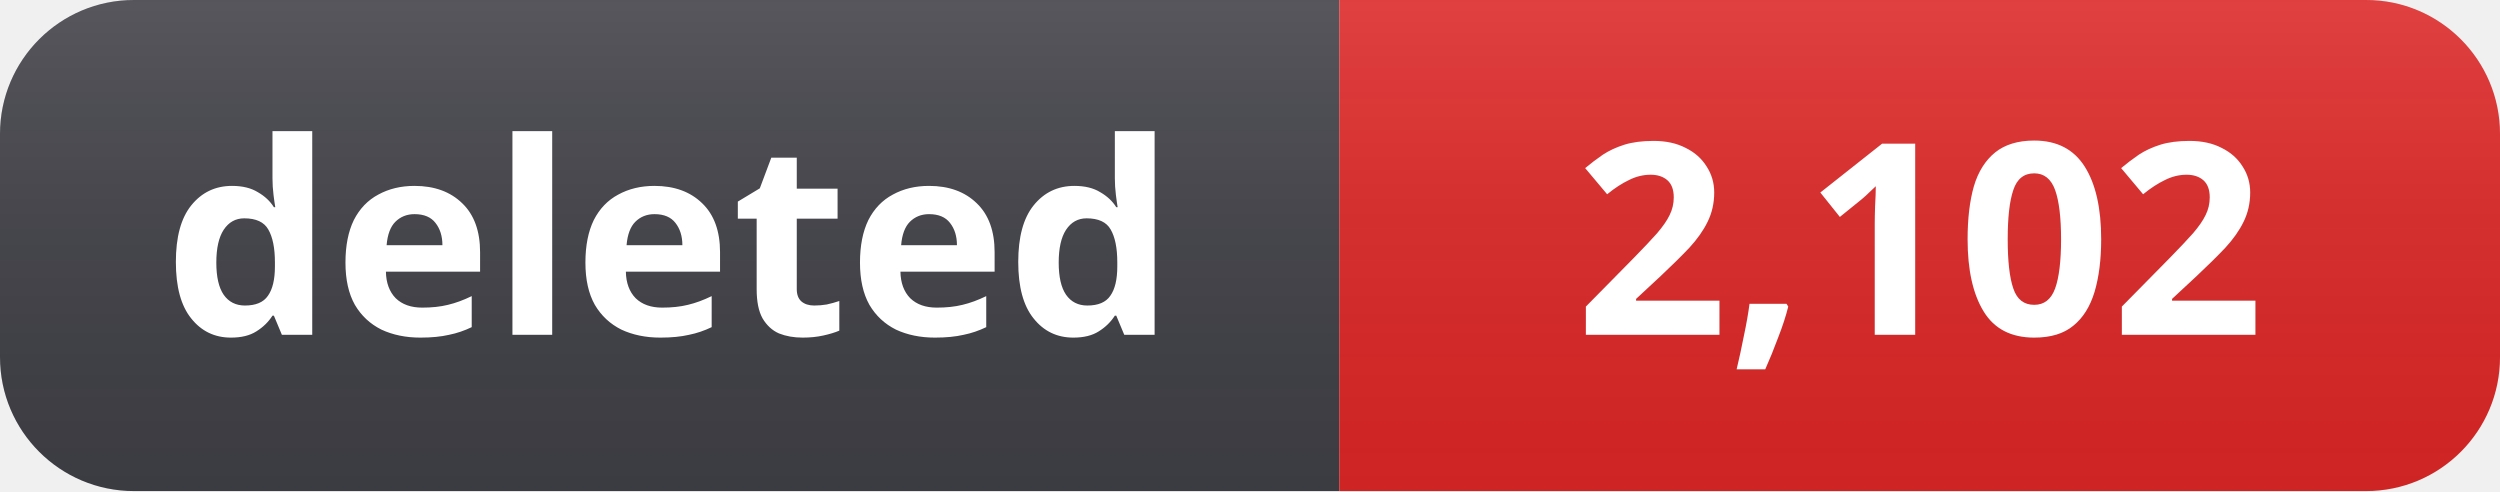
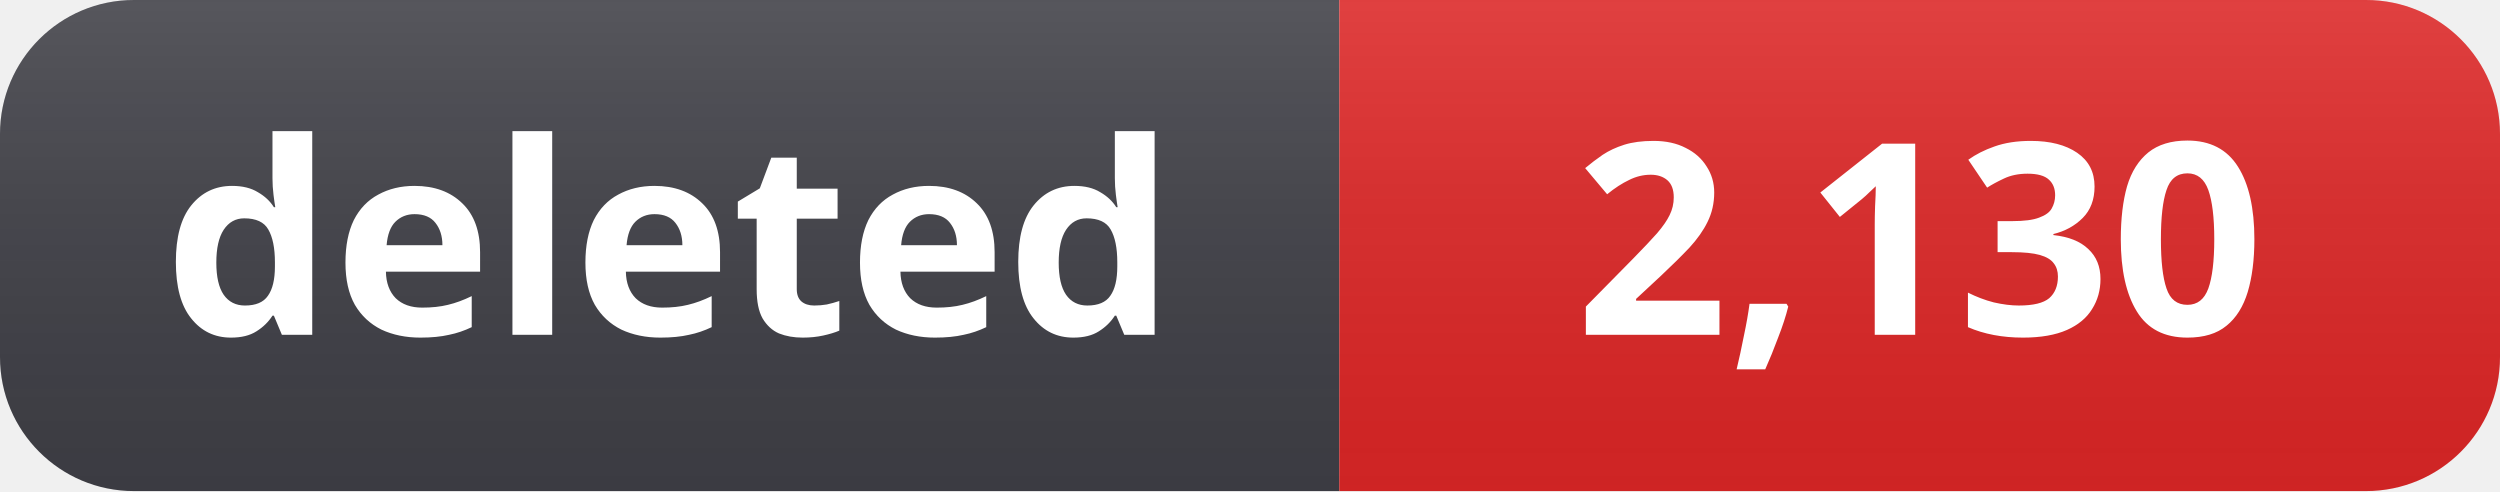
- <svg xmlns="http://www.w3.org/2000/svg" width="112" height="22" role="img" aria-label="deleted: 2,102">
+ <svg xmlns="http://www.w3.org/2000/svg" width="112" height="22" role="img" aria-label="deleted: 2,130">
  <linearGradient id="s" x2="0" y2="100%">
    <stop offset="0" stop-color="#fff" stop-opacity=".12" />
    <stop offset="1" stop-color="#000" stop-opacity=".06" />
  </linearGradient>
  <clipPath id="r">
    <rect width="112" height="22" rx="6" fill="#fff" />
  </clipPath>
  <g clip-path="url(#r)">
    <rect width="60" height="22" fill="#3f3f46" />
    <rect x="60" width="52" height="22" fill="#dc2626" />
    <rect width="112" height="22" fill="url(#s)" />
  </g>
  <g fill="#fff" text-anchor="middle" font-family="Segoe UI, Noto Sans, Helvetica, Arial, sans-serif" font-size="12" font-weight="600">
    <text x="30" y="15">deleted</text>
-     <text x="86" y="15">2,102</text>
+     <text x="86" y="15">2,130</text>
  </g>
</svg>
